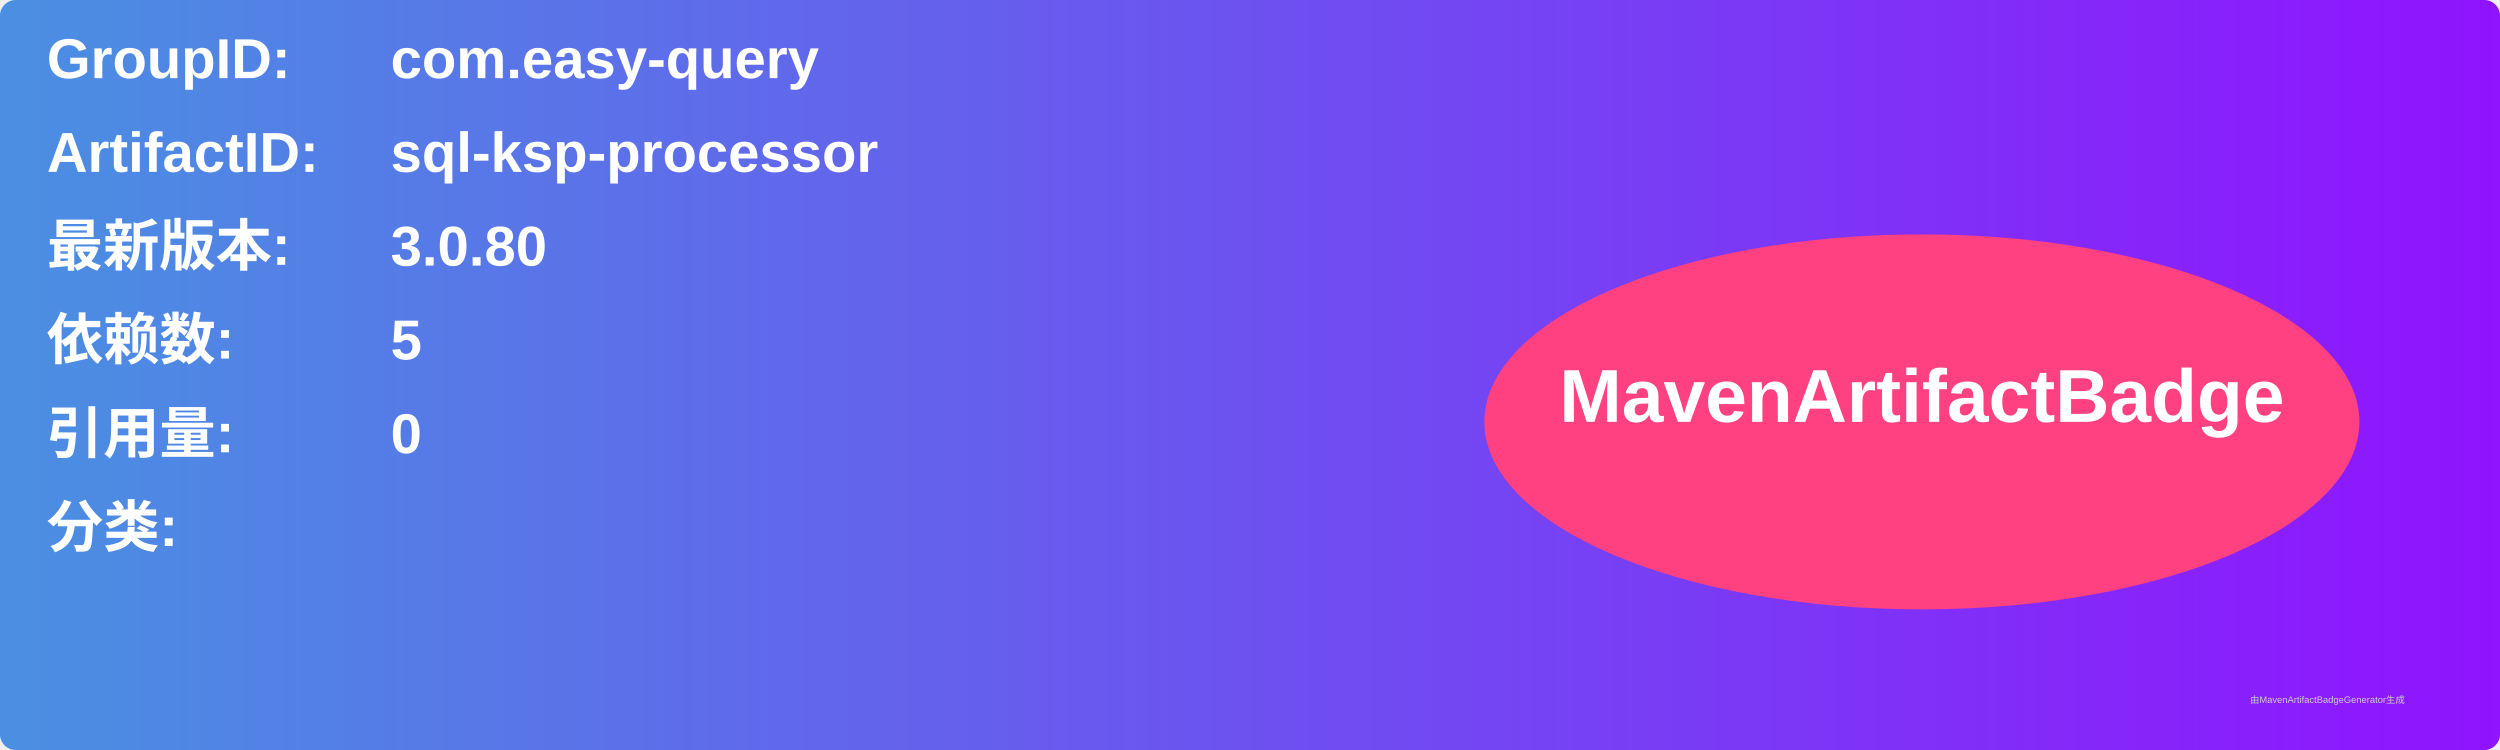
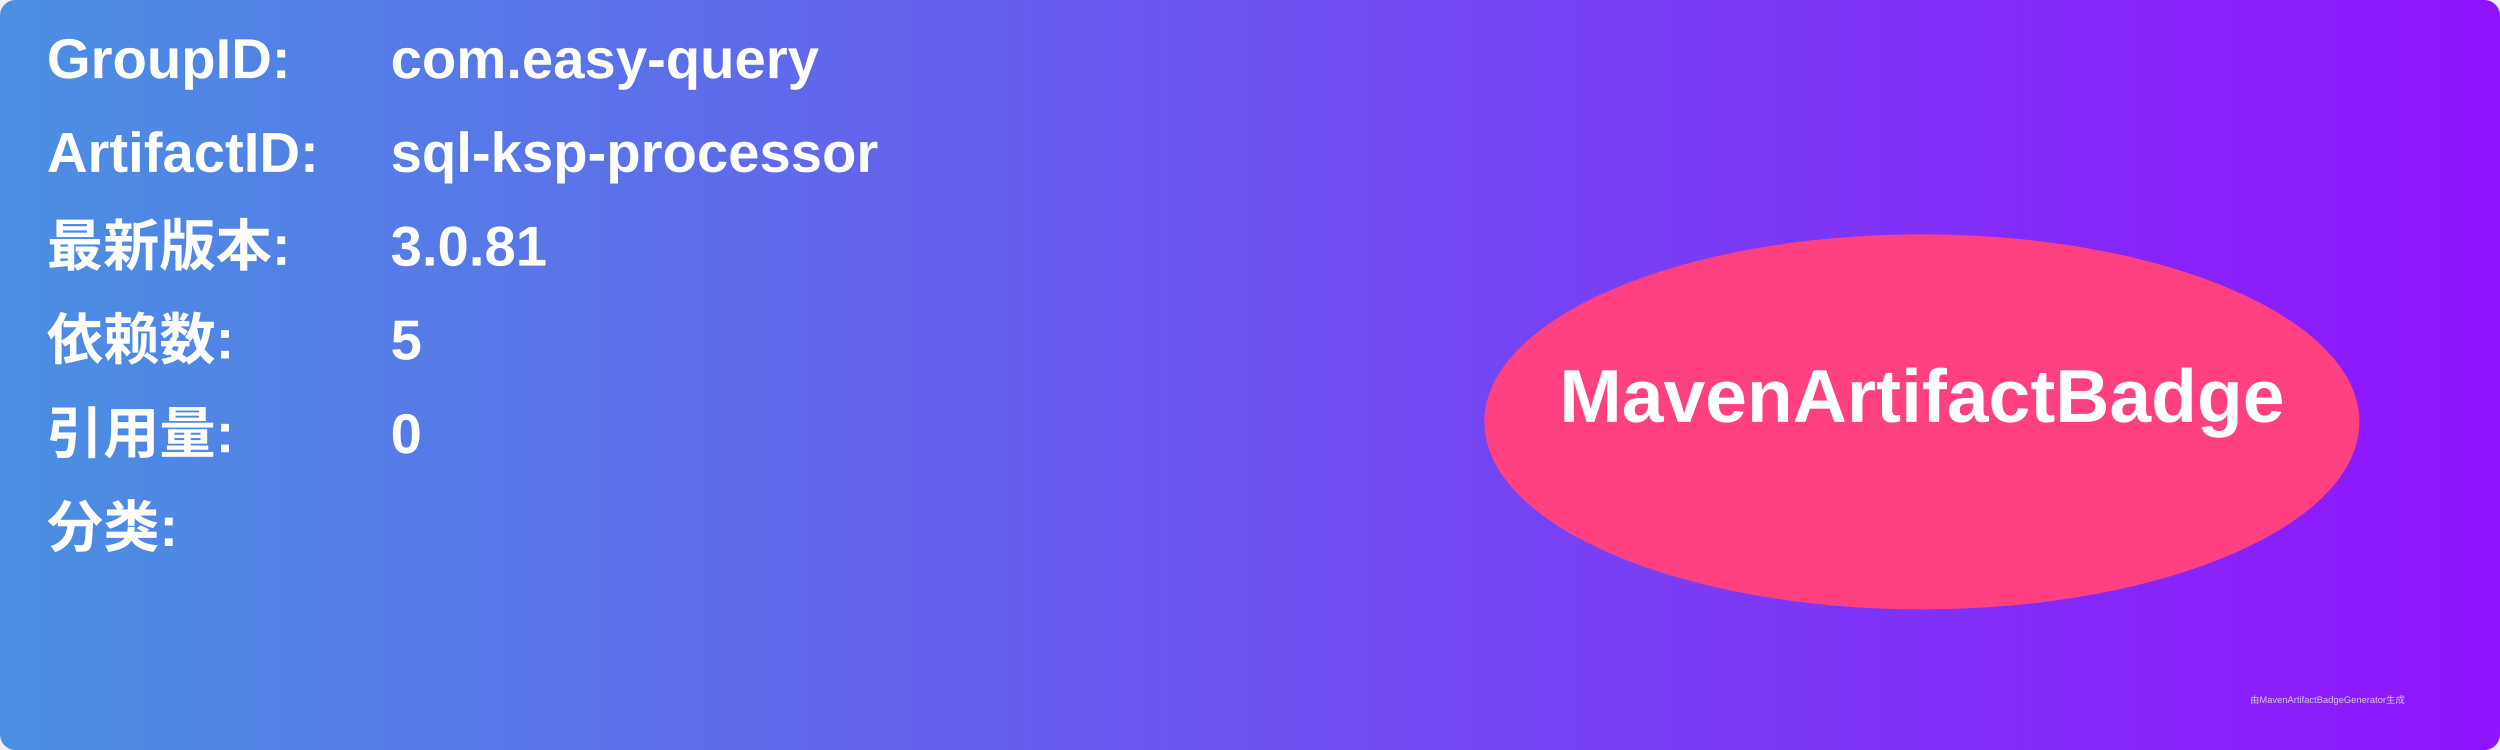
<svg xmlns="http://www.w3.org/2000/svg" width="800" height="240" viewBox="0 0 800 240">
  <linearGradient id="grad" x1="0%" y1="0%" x2="100%" y2="0%">
    <stop offset="0%" stop-color="#4a90e2" />
    <stop offset="100%" stop-color="#9013fe" />
  </linearGradient>
  <rect width="100%" height="100%" rx="5" ry="5" fill="url(#grad)" />
  <g transform="translate(15, 15)">
    <text x="0" y="10" font-family="Arial" font-size="18" fill="white" font-weight="bold" width="260">GroupID:</text>
    <text x="110" y="10" font-family="Arial" font-size="18" fill="white" font-weight="bold" width="460">com.easy-query</text>
    <text x="0" y="40" font-family="Arial" font-size="18" fill="white" font-weight="bold" width="260">ArtifactID:</text>
    <text x="110" y="40" font-family="Arial" font-size="18" fill="white" font-weight="bold" width="460">sql-ksp-processor</text>
    <text x="0" y="70" font-family="Arial" font-size="18" fill="white" font-weight="bold">最新版本:</text>
    <text x="110" y="70" font-family="Arial" font-size="18" fill="white" font-weight="bold">
-       <tspan font-weight="bold">3.0.80</tspan>
+       <tspan font-weight="bold">3.0.81</tspan>
    </text>
    <text x="0" y="100" font-family="Arial" font-size="18" fill="white" font-weight="bold">依赖数: </text>
    <text x="110" y="100" font-family="Arial" font-size="18" fill="white">
      <tspan font-weight="bold">5</tspan>
    </text>
    <text x="0" y="130" font-family="Arial" font-size="18" fill="white" font-weight="bold">引用量: </text>
    <text x="110" y="130" font-family="Arial" font-size="18" fill="white">
      <tspan font-weight="bold">0</tspan>
    </text>
    <text x="0" y="160" font-family="Arial" font-size="18" fill="white" font-weight="bold">分类:</text>
    <text x="10" y="190" font-family="Arial" font-size="10" fill="white">
      <tspan font-weight="bold" />
    </text>
    <ellipse cx="600" cy="120" rx="140" ry="60" fill="#ff4081" />
    <text x="600" y="120" text-anchor="middle" font-family="Arial" font-size="24" fill="white" font-weight="bold">MavenArtifactBadge</text>
  </g>
  <text x="720" y="225" font-family="Arial" font-size="3" fill="#d0d0d0">由MavenArtifactBadgeGenerator生成</text>
</svg>
